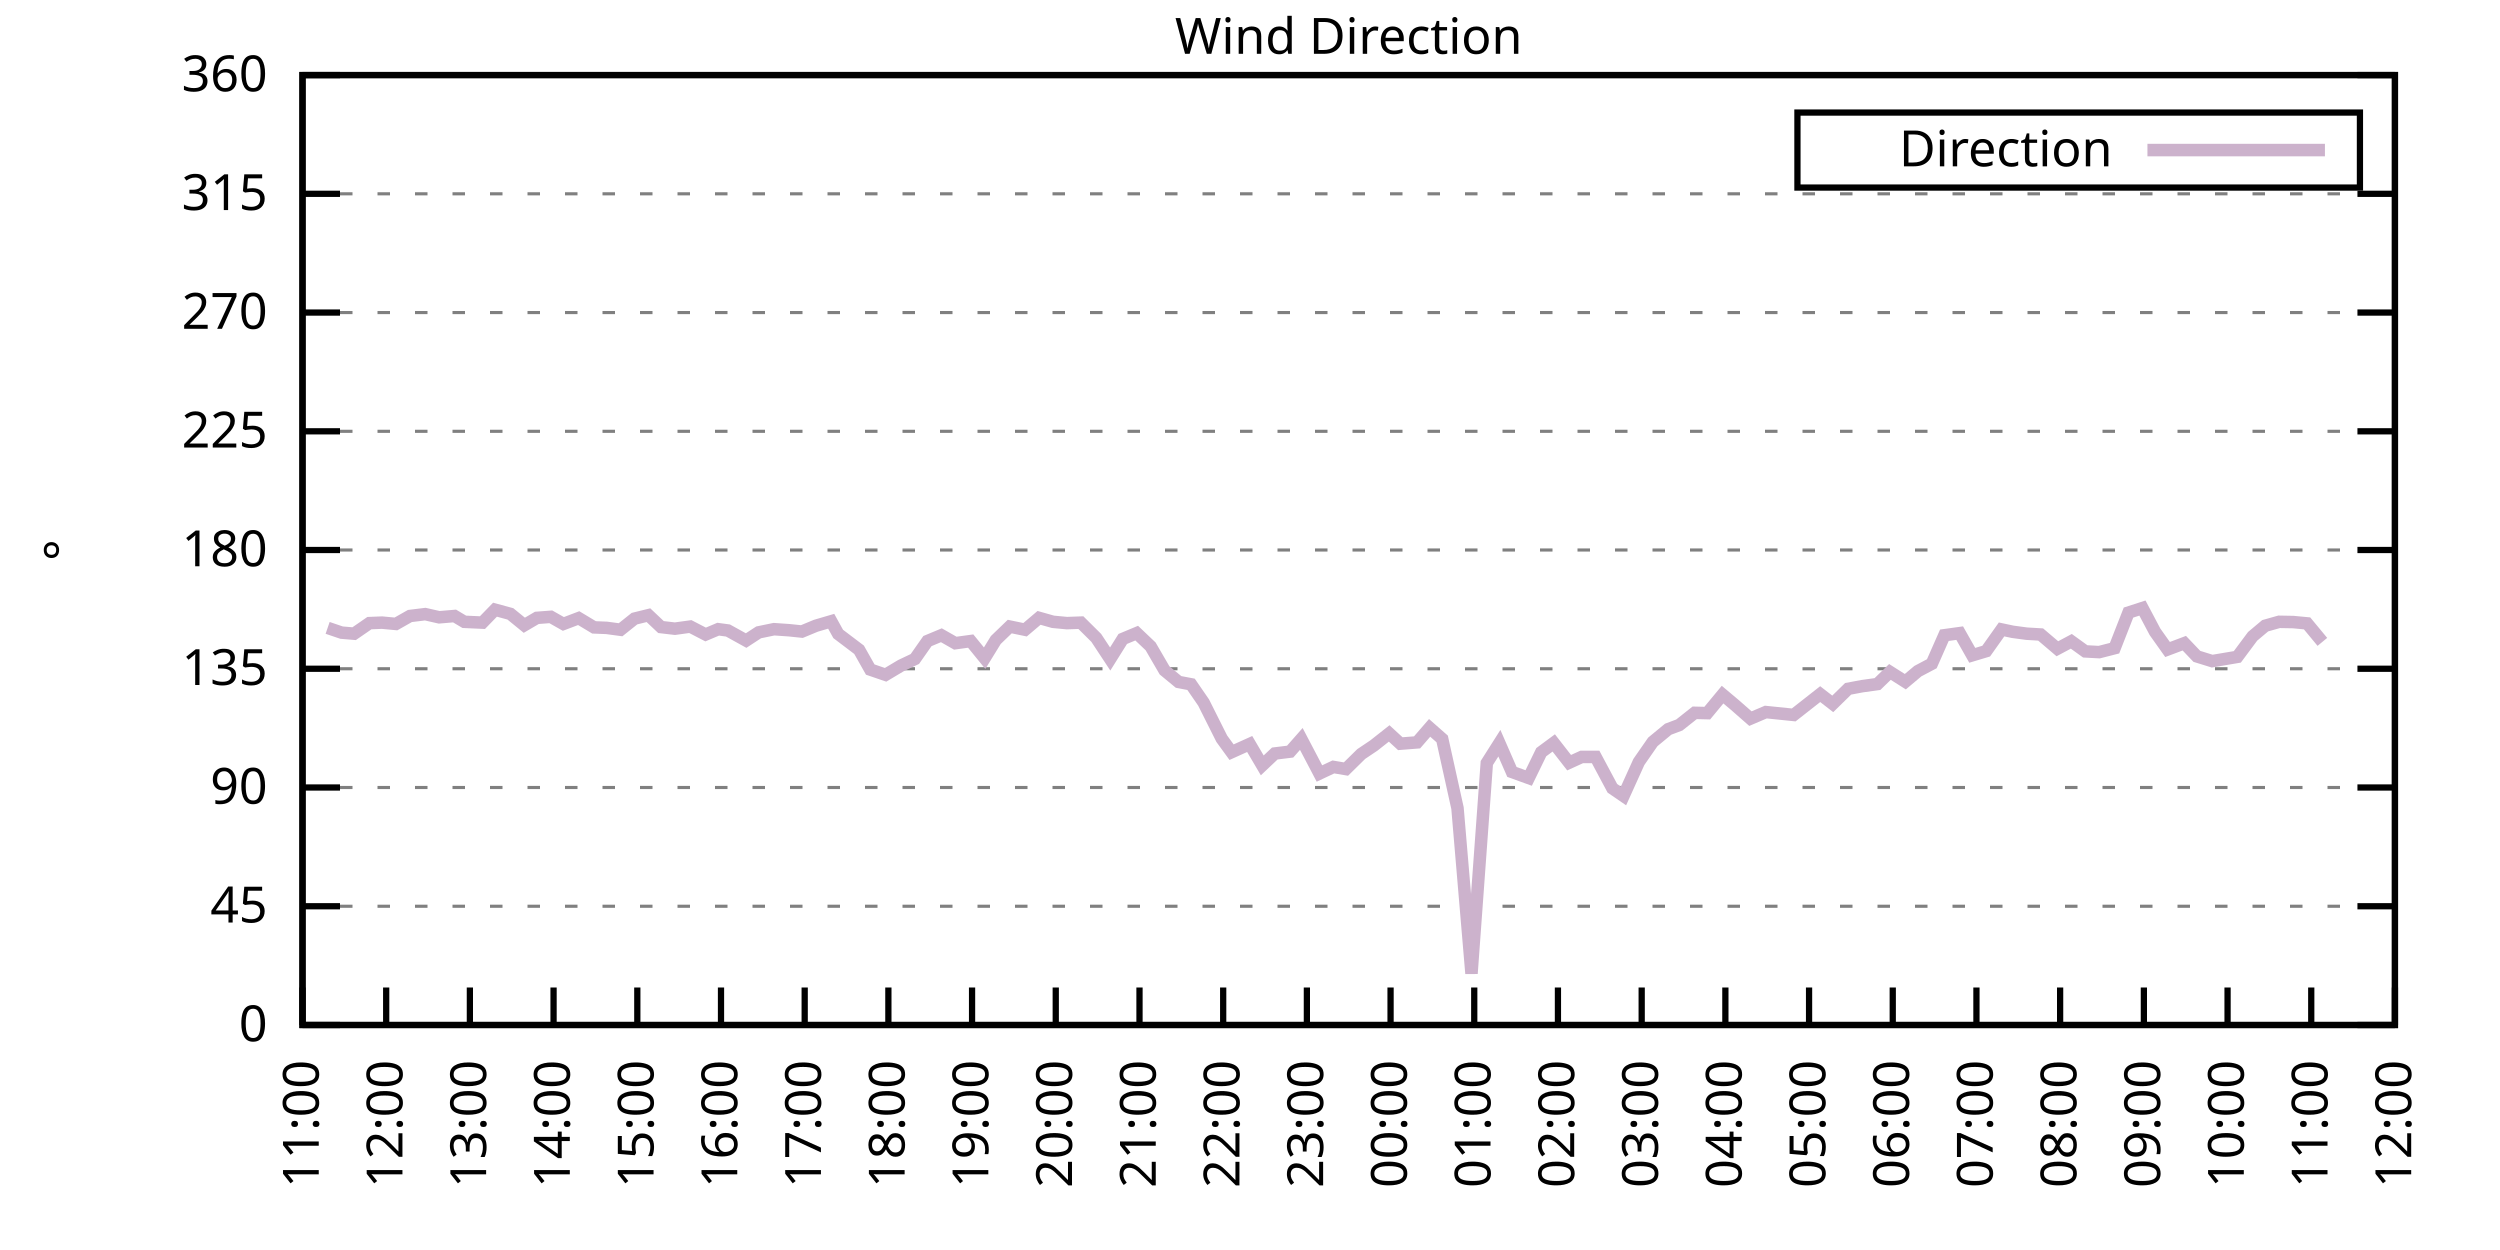
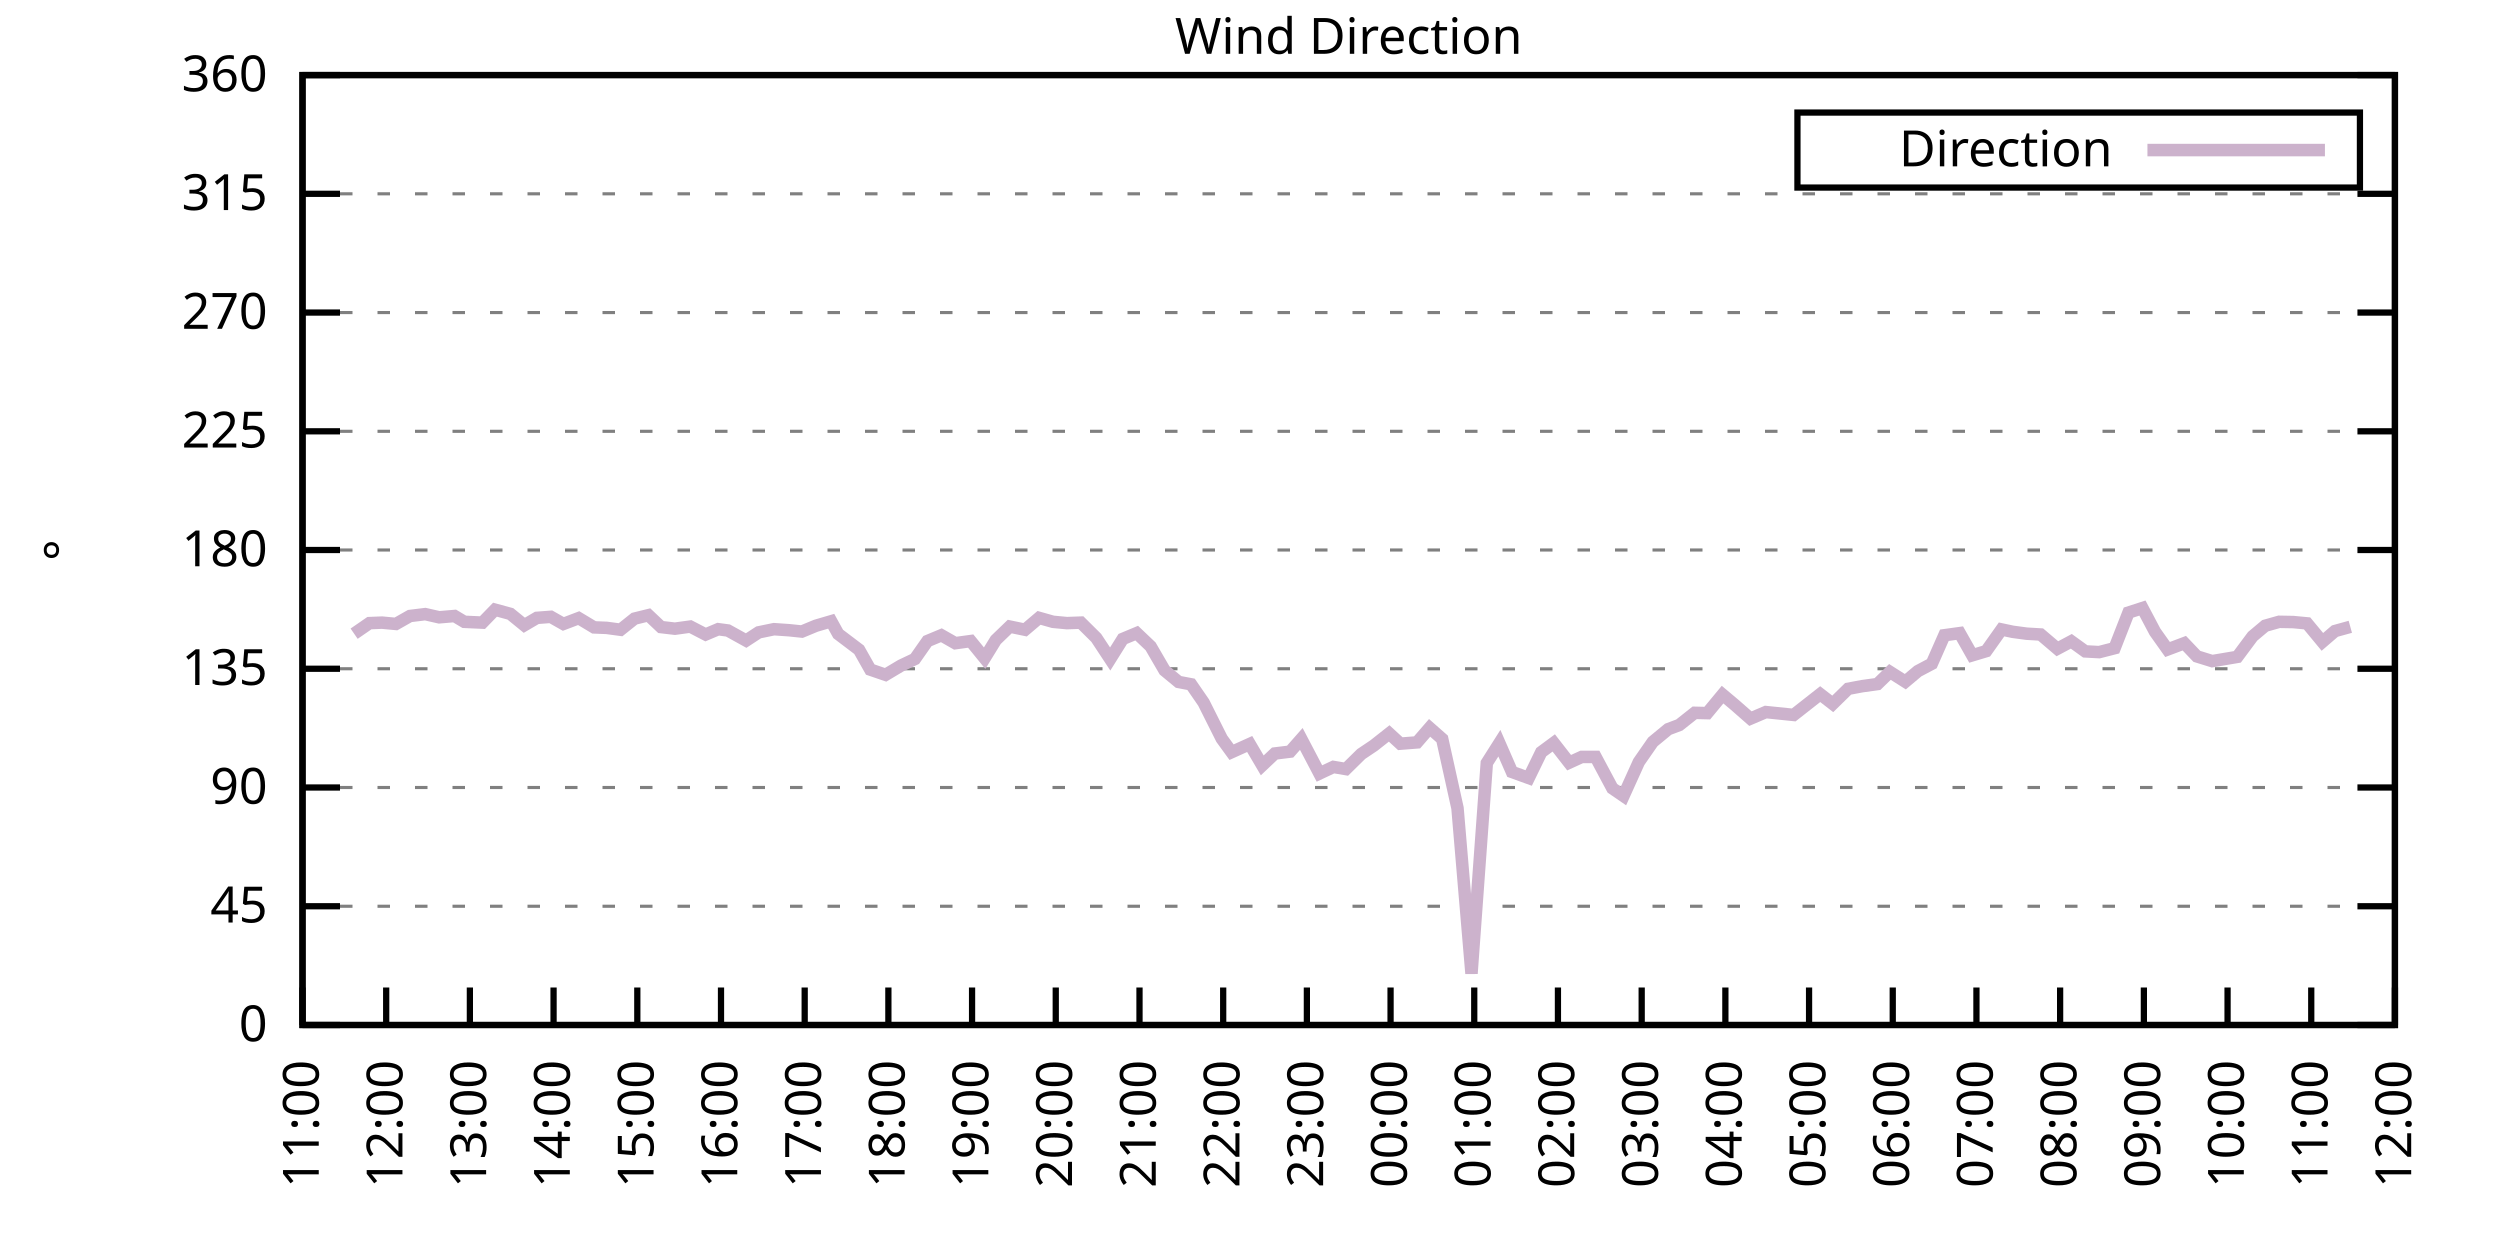
<svg xmlns="http://www.w3.org/2000/svg" xmlns:xlink="http://www.w3.org/1999/xlink" width="400" height="200" viewBox="0 0 400 200">
  <g id="gnuplot_canvas">
    <rect x="0" y="0" width="400" height="200" fill="none" />
    <defs>
      <circle id="gpDot" r="0.5" stroke-width="0.5" stroke="currentColor" />
      <path id="gpPt0" stroke-width="0.333" stroke="currentColor" d="M-1,0 h2 M0,-1 v2" />
      <path id="gpPt1" stroke-width="0.333" stroke="currentColor" d="M-1,-1 L1,1 M1,-1 L-1,1" />
      <path id="gpPt2" stroke-width="0.333" stroke="currentColor" d="M-1,0 L1,0 M0,-1 L0,1 M-1,-1 L1,1 M-1,1 L1,-1" />
      <rect id="gpPt3" stroke-width="0.333" stroke="currentColor" x="-1" y="-1" width="2" height="2" />
      <rect id="gpPt4" stroke-width="0.333" stroke="currentColor" fill="currentColor" x="-1" y="-1" width="2" height="2" />
      <circle id="gpPt5" stroke-width="0.333" stroke="currentColor" cx="0" cy="0" r="1" />
      <use xlink:href="#gpPt5" id="gpPt6" fill="currentColor" stroke="none" />
      <path id="gpPt7" stroke-width="0.333" stroke="currentColor" d="M0,-1.33 L-1.33,0.67 L1.33,0.67 z" />
      <use xlink:href="#gpPt7" id="gpPt8" fill="currentColor" stroke="none" />
      <use xlink:href="#gpPt7" id="gpPt9" stroke="currentColor" transform="rotate(180)" />
      <use xlink:href="#gpPt9" id="gpPt10" fill="currentColor" stroke="none" />
      <use xlink:href="#gpPt3" id="gpPt11" stroke="currentColor" transform="rotate(45)" />
      <use xlink:href="#gpPt11" id="gpPt12" fill="currentColor" stroke="none" />
      <path id="gpPt13" stroke-width="0.333" stroke="currentColor" d="M0,1.330 L1.265,0.411 L0.782,-1.067 L-0.782,-1.076 L-1.265,0.411 z" />
      <use xlink:href="#gpPt13" id="gpPt14" fill="currentColor" stroke="none" />
      <filter id="textbox" filterUnits="objectBoundingBox" x="0" y="0" height="1" width="1">
        <feFlood flood-color="white" flood-opacity="1" result="bgnd" />
        <feComposite in="SourceGraphic" in2="bgnd" operator="atop" />
      </filter>
      <filter id="greybox" filterUnits="objectBoundingBox" x="0" y="0" height="1" width="1">
        <feFlood flood-color="lightgrey" flood-opacity="1" result="grey" />
        <feComposite in="SourceGraphic" in2="grey" operator="atop" />
      </filter>
    </defs>
    <g fill="none" color="white" stroke="currentColor" stroke-width="1.00" stroke-linecap="butt" stroke-linejoin="miter">
</g>
    <g fill="none" color="black" stroke="currentColor" stroke-width="1.00" stroke-linecap="butt" stroke-linejoin="miter">
      <g stroke="none" shape-rendering="crispEdges">
        <polygon fill="rgb(255, 255, 255)" points="48.40,164.00 383.18,164.00 383.18,12.02 48.40,12.02 " />
      </g>
    </g>
    <g fill="none" color="black" stroke="currentColor" stroke-width="1.00" stroke-linecap="butt" stroke-linejoin="miter">
</g>
    <g fill="none" color="black" stroke="black" stroke-width="0.50" stroke-linecap="butt" stroke-linejoin="miter">
</g>
    <g fill="none" color="gray" stroke="currentColor" stroke-width="0.50" stroke-linecap="butt" stroke-linejoin="miter">
      <path stroke="gray" stroke-dasharray="2,4" class="gridline" d="M48.40,164.00 L383.19,164.00  " />
    </g>
    <g fill="none" color="gray" stroke="gray" stroke-width="1.00" stroke-linecap="butt" stroke-linejoin="miter">
</g>
    <g fill="none" color="black" stroke="currentColor" stroke-width="1.00" stroke-linecap="butt" stroke-linejoin="miter">
      <path stroke="black" d="M48.40,164.00 L54.40,164.00 M383.19,164.00 L377.19,164.00  " />
      <g transform="translate(42.80,166.60)" stroke="none" fill="black" font-family="Sans" font-size="8.00" text-anchor="end">
        <text>
          <tspan font-family="Sans"> 0</tspan>
        </text>
      </g>
    </g>
    <g fill="none" color="black" stroke="currentColor" stroke-width="1.00" stroke-linecap="butt" stroke-linejoin="miter">
</g>
    <g fill="none" color="black" stroke="black" stroke-width="0.50" stroke-linecap="butt" stroke-linejoin="miter">
</g>
    <g fill="none" color="gray" stroke="currentColor" stroke-width="0.50" stroke-linecap="butt" stroke-linejoin="miter">
      <path stroke="gray" stroke-dasharray="2,4" class="gridline" d="M48.40,145.00 L383.19,145.00  " />
    </g>
    <g fill="none" color="gray" stroke="gray" stroke-width="1.00" stroke-linecap="butt" stroke-linejoin="miter">
</g>
    <g fill="none" color="black" stroke="currentColor" stroke-width="1.00" stroke-linecap="butt" stroke-linejoin="miter">
      <path stroke="black" d="M48.40,145.00 L54.40,145.00 M383.19,145.00 L377.19,145.00  " />
      <g transform="translate(42.80,147.60)" stroke="none" fill="black" font-family="Sans" font-size="8.00" text-anchor="end">
        <text>
          <tspan font-family="Sans"> 45</tspan>
        </text>
      </g>
    </g>
    <g fill="none" color="black" stroke="currentColor" stroke-width="1.00" stroke-linecap="butt" stroke-linejoin="miter">
</g>
    <g fill="none" color="black" stroke="black" stroke-width="0.50" stroke-linecap="butt" stroke-linejoin="miter">
</g>
    <g fill="none" color="gray" stroke="currentColor" stroke-width="0.50" stroke-linecap="butt" stroke-linejoin="miter">
      <path stroke="gray" stroke-dasharray="2,4" class="gridline" d="M48.40,126.00 L383.19,126.00  " />
    </g>
    <g fill="none" color="gray" stroke="gray" stroke-width="1.00" stroke-linecap="butt" stroke-linejoin="miter">
</g>
    <g fill="none" color="black" stroke="currentColor" stroke-width="1.00" stroke-linecap="butt" stroke-linejoin="miter">
      <path stroke="black" d="M48.40,126.00 L54.40,126.00 M383.19,126.00 L377.19,126.00  " />
      <g transform="translate(42.80,128.60)" stroke="none" fill="black" font-family="Sans" font-size="8.00" text-anchor="end">
        <text>
          <tspan font-family="Sans"> 90</tspan>
        </text>
      </g>
    </g>
    <g fill="none" color="black" stroke="currentColor" stroke-width="1.00" stroke-linecap="butt" stroke-linejoin="miter">
</g>
    <g fill="none" color="black" stroke="black" stroke-width="0.50" stroke-linecap="butt" stroke-linejoin="miter">
</g>
    <g fill="none" color="gray" stroke="currentColor" stroke-width="0.50" stroke-linecap="butt" stroke-linejoin="miter">
      <path stroke="gray" stroke-dasharray="2,4" class="gridline" d="M48.40,107.00 L383.19,107.00  " />
    </g>
    <g fill="none" color="gray" stroke="gray" stroke-width="1.00" stroke-linecap="butt" stroke-linejoin="miter">
</g>
    <g fill="none" color="black" stroke="currentColor" stroke-width="1.00" stroke-linecap="butt" stroke-linejoin="miter">
      <path stroke="black" d="M48.40,107.00 L54.40,107.00 M383.19,107.00 L377.19,107.00  " />
      <g transform="translate(42.80,109.60)" stroke="none" fill="black" font-family="Sans" font-size="8.00" text-anchor="end">
        <text>
          <tspan font-family="Sans"> 135</tspan>
        </text>
      </g>
    </g>
    <g fill="none" color="black" stroke="currentColor" stroke-width="1.00" stroke-linecap="butt" stroke-linejoin="miter">
</g>
    <g fill="none" color="black" stroke="black" stroke-width="0.50" stroke-linecap="butt" stroke-linejoin="miter">
</g>
    <g fill="none" color="gray" stroke="currentColor" stroke-width="0.50" stroke-linecap="butt" stroke-linejoin="miter">
      <path stroke="gray" stroke-dasharray="2,4" class="gridline" d="M48.40,88.00 L383.19,88.00  " />
    </g>
    <g fill="none" color="gray" stroke="gray" stroke-width="1.00" stroke-linecap="butt" stroke-linejoin="miter">
</g>
    <g fill="none" color="black" stroke="currentColor" stroke-width="1.00" stroke-linecap="butt" stroke-linejoin="miter">
      <path stroke="black" d="M48.40,88.00 L54.40,88.00 M383.19,88.00 L377.19,88.00  " />
      <g transform="translate(42.80,90.60)" stroke="none" fill="black" font-family="Sans" font-size="8.00" text-anchor="end">
        <text>
          <tspan font-family="Sans"> 180</tspan>
        </text>
      </g>
    </g>
    <g fill="none" color="black" stroke="currentColor" stroke-width="1.00" stroke-linecap="butt" stroke-linejoin="miter">
</g>
    <g fill="none" color="black" stroke="black" stroke-width="0.50" stroke-linecap="butt" stroke-linejoin="miter">
</g>
    <g fill="none" color="gray" stroke="currentColor" stroke-width="0.50" stroke-linecap="butt" stroke-linejoin="miter">
      <path stroke="gray" stroke-dasharray="2,4" class="gridline" d="M48.40,69.01 L383.19,69.01  " />
    </g>
    <g fill="none" color="gray" stroke="gray" stroke-width="1.00" stroke-linecap="butt" stroke-linejoin="miter">
</g>
    <g fill="none" color="black" stroke="currentColor" stroke-width="1.00" stroke-linecap="butt" stroke-linejoin="miter">
      <path stroke="black" d="M48.40,69.01 L54.40,69.01 M383.19,69.01 L377.19,69.01  " />
      <g transform="translate(42.80,71.61)" stroke="none" fill="black" font-family="Sans" font-size="8.00" text-anchor="end">
        <text>
          <tspan font-family="Sans"> 225</tspan>
        </text>
      </g>
    </g>
    <g fill="none" color="black" stroke="currentColor" stroke-width="1.00" stroke-linecap="butt" stroke-linejoin="miter">
</g>
    <g fill="none" color="black" stroke="black" stroke-width="0.50" stroke-linecap="butt" stroke-linejoin="miter">
</g>
    <g fill="none" color="gray" stroke="currentColor" stroke-width="0.50" stroke-linecap="butt" stroke-linejoin="miter">
      <path stroke="gray" stroke-dasharray="2,4" class="gridline" d="M48.40,50.01 L383.19,50.01  " />
    </g>
    <g fill="none" color="gray" stroke="gray" stroke-width="1.00" stroke-linecap="butt" stroke-linejoin="miter">
</g>
    <g fill="none" color="black" stroke="currentColor" stroke-width="1.00" stroke-linecap="butt" stroke-linejoin="miter">
      <path stroke="black" d="M48.40,50.01 L54.40,50.01 M383.19,50.01 L377.19,50.01  " />
      <g transform="translate(42.80,52.61)" stroke="none" fill="black" font-family="Sans" font-size="8.00" text-anchor="end">
        <text>
          <tspan font-family="Sans"> 270</tspan>
        </text>
      </g>
    </g>
    <g fill="none" color="black" stroke="currentColor" stroke-width="1.00" stroke-linecap="butt" stroke-linejoin="miter">
</g>
    <g fill="none" color="black" stroke="black" stroke-width="0.50" stroke-linecap="butt" stroke-linejoin="miter">
</g>
    <g fill="none" color="gray" stroke="currentColor" stroke-width="0.50" stroke-linecap="butt" stroke-linejoin="miter">
      <path stroke="gray" stroke-dasharray="2,4" class="gridline" d="M48.40,31.01 L383.19,31.01  " />
    </g>
    <g fill="none" color="gray" stroke="gray" stroke-width="1.00" stroke-linecap="butt" stroke-linejoin="miter">
</g>
    <g fill="none" color="black" stroke="currentColor" stroke-width="1.00" stroke-linecap="butt" stroke-linejoin="miter">
      <path stroke="black" d="M48.40,31.01 L54.40,31.01 M383.19,31.01 L377.19,31.01  " />
      <g transform="translate(42.80,33.61)" stroke="none" fill="black" font-family="Sans" font-size="8.00" text-anchor="end">
        <text>
          <tspan font-family="Sans"> 315</tspan>
        </text>
      </g>
    </g>
    <g fill="none" color="black" stroke="currentColor" stroke-width="1.00" stroke-linecap="butt" stroke-linejoin="miter">
</g>
    <g fill="none" color="black" stroke="black" stroke-width="0.50" stroke-linecap="butt" stroke-linejoin="miter">
</g>
    <g fill="none" color="gray" stroke="currentColor" stroke-width="0.50" stroke-linecap="butt" stroke-linejoin="miter">
      <path stroke="gray" stroke-dasharray="2,4" class="gridline" d="M48.40,12.01 L383.19,12.01  " />
    </g>
    <g fill="none" color="gray" stroke="gray" stroke-width="1.00" stroke-linecap="butt" stroke-linejoin="miter">
</g>
    <g fill="none" color="black" stroke="currentColor" stroke-width="1.00" stroke-linecap="butt" stroke-linejoin="miter">
      <path stroke="black" d="M48.40,12.01 L54.40,12.01 M383.19,12.01 L377.19,12.01  " />
      <g transform="translate(42.80,14.61)" stroke="none" fill="black" font-family="Sans" font-size="8.00" text-anchor="end">
        <text>
          <tspan font-family="Sans"> 360</tspan>
        </text>
      </g>
    </g>
    <g fill="none" color="black" stroke="currentColor" stroke-width="1.00" stroke-linecap="butt" stroke-linejoin="miter">
      <path stroke="black" d="M48.40,164.00 L48.40,158.00  " />
      <g transform="translate(51.00,169.60) rotate(270.00)" stroke="none" fill="black" font-family="Sans" font-size="8.00" text-anchor="end">
        <text>
          <tspan font-family="Sans">11:00</tspan>
        </text>
      </g>
    </g>
    <g fill="none" color="black" stroke="currentColor" stroke-width="1.00" stroke-linecap="butt" stroke-linejoin="miter">
      <path stroke="black" d="M61.79,164.00 L61.79,158.00  " />
      <g transform="translate(64.39,169.60) rotate(270.00)" stroke="none" fill="black" font-family="Sans" font-size="8.00" text-anchor="end">
        <text>
          <tspan font-family="Sans">12:00</tspan>
        </text>
      </g>
    </g>
    <g fill="none" color="black" stroke="currentColor" stroke-width="1.00" stroke-linecap="butt" stroke-linejoin="miter">
      <path stroke="black" d="M75.18,164.00 L75.18,158.00  " />
      <g transform="translate(77.78,169.60) rotate(270.00)" stroke="none" fill="black" font-family="Sans" font-size="8.00" text-anchor="end">
        <text>
          <tspan font-family="Sans">13:00</tspan>
        </text>
      </g>
    </g>
    <g fill="none" color="black" stroke="currentColor" stroke-width="1.00" stroke-linecap="butt" stroke-linejoin="miter">
      <path stroke="black" d="M88.57,164.00 L88.57,158.00  " />
      <g transform="translate(91.17,169.60) rotate(270.00)" stroke="none" fill="black" font-family="Sans" font-size="8.00" text-anchor="end">
        <text>
          <tspan font-family="Sans">14:00</tspan>
        </text>
      </g>
    </g>
    <g fill="none" color="black" stroke="currentColor" stroke-width="1.00" stroke-linecap="butt" stroke-linejoin="miter">
      <path stroke="black" d="M101.97,164.00 L101.97,158.00  " />
      <g transform="translate(104.57,169.60) rotate(270.00)" stroke="none" fill="black" font-family="Sans" font-size="8.00" text-anchor="end">
        <text>
          <tspan font-family="Sans">15:00</tspan>
        </text>
      </g>
    </g>
    <g fill="none" color="black" stroke="currentColor" stroke-width="1.00" stroke-linecap="butt" stroke-linejoin="miter">
      <path stroke="black" d="M115.36,164.00 L115.36,158.00  " />
      <g transform="translate(117.96,169.60) rotate(270.00)" stroke="none" fill="black" font-family="Sans" font-size="8.00" text-anchor="end">
        <text>
          <tspan font-family="Sans">16:00</tspan>
        </text>
      </g>
    </g>
    <g fill="none" color="black" stroke="currentColor" stroke-width="1.00" stroke-linecap="butt" stroke-linejoin="miter">
      <path stroke="black" d="M128.75,164.00 L128.75,158.00  " />
      <g transform="translate(131.35,169.60) rotate(270.00)" stroke="none" fill="black" font-family="Sans" font-size="8.00" text-anchor="end">
        <text>
          <tspan font-family="Sans">17:00</tspan>
        </text>
      </g>
    </g>
    <g fill="none" color="black" stroke="currentColor" stroke-width="1.00" stroke-linecap="butt" stroke-linejoin="miter">
      <path stroke="black" d="M142.14,164.00 L142.14,158.00  " />
      <g transform="translate(144.74,169.60) rotate(270.00)" stroke="none" fill="black" font-family="Sans" font-size="8.00" text-anchor="end">
        <text>
          <tspan font-family="Sans">18:00</tspan>
        </text>
      </g>
    </g>
    <g fill="none" color="black" stroke="currentColor" stroke-width="1.00" stroke-linecap="butt" stroke-linejoin="miter">
      <path stroke="black" d="M155.53,164.00 L155.53,158.00  " />
      <g transform="translate(158.13,169.60) rotate(270.00)" stroke="none" fill="black" font-family="Sans" font-size="8.00" text-anchor="end">
        <text>
          <tspan font-family="Sans">19:00</tspan>
        </text>
      </g>
    </g>
    <g fill="none" color="black" stroke="currentColor" stroke-width="1.00" stroke-linecap="butt" stroke-linejoin="miter">
      <path stroke="black" d="M168.92,164.00 L168.92,158.00  " />
      <g transform="translate(171.52,169.60) rotate(270.00)" stroke="none" fill="black" font-family="Sans" font-size="8.00" text-anchor="end">
        <text>
          <tspan font-family="Sans">20:00</tspan>
        </text>
      </g>
    </g>
    <g fill="none" color="black" stroke="currentColor" stroke-width="1.00" stroke-linecap="butt" stroke-linejoin="miter">
      <path stroke="black" d="M182.32,164.00 L182.32,158.00  " />
      <g transform="translate(184.92,169.60) rotate(270.00)" stroke="none" fill="black" font-family="Sans" font-size="8.00" text-anchor="end">
        <text>
          <tspan font-family="Sans">21:00</tspan>
        </text>
      </g>
    </g>
    <g fill="none" color="black" stroke="currentColor" stroke-width="1.00" stroke-linecap="butt" stroke-linejoin="miter">
      <path stroke="black" d="M195.71,164.00 L195.71,158.00  " />
      <g transform="translate(198.31,169.60) rotate(270.00)" stroke="none" fill="black" font-family="Sans" font-size="8.00" text-anchor="end">
        <text>
          <tspan font-family="Sans">22:00</tspan>
        </text>
      </g>
    </g>
    <g fill="none" color="black" stroke="currentColor" stroke-width="1.00" stroke-linecap="butt" stroke-linejoin="miter">
      <path stroke="black" d="M209.10,164.00 L209.10,158.00  " />
      <g transform="translate(211.70,169.60) rotate(270.00)" stroke="none" fill="black" font-family="Sans" font-size="8.00" text-anchor="end">
        <text>
          <tspan font-family="Sans">23:00</tspan>
        </text>
      </g>
    </g>
    <g fill="none" color="black" stroke="currentColor" stroke-width="1.00" stroke-linecap="butt" stroke-linejoin="miter">
      <path stroke="black" d="M222.49,164.00 L222.49,158.00  " />
      <g transform="translate(225.09,169.60) rotate(270.00)" stroke="none" fill="black" font-family="Sans" font-size="8.00" text-anchor="end">
        <text>
          <tspan font-family="Sans">00:00</tspan>
        </text>
      </g>
    </g>
    <g fill="none" color="black" stroke="currentColor" stroke-width="1.00" stroke-linecap="butt" stroke-linejoin="miter">
      <path stroke="black" d="M235.88,164.00 L235.88,158.00  " />
      <g transform="translate(238.48,169.60) rotate(270.00)" stroke="none" fill="black" font-family="Sans" font-size="8.00" text-anchor="end">
        <text>
          <tspan font-family="Sans">01:00</tspan>
        </text>
      </g>
    </g>
    <g fill="none" color="black" stroke="currentColor" stroke-width="1.00" stroke-linecap="butt" stroke-linejoin="miter">
      <path stroke="black" d="M249.27,164.00 L249.27,158.00  " />
      <g transform="translate(251.87,169.60) rotate(270.00)" stroke="none" fill="black" font-family="Sans" font-size="8.00" text-anchor="end">
        <text>
          <tspan font-family="Sans">02:00</tspan>
        </text>
      </g>
    </g>
    <g fill="none" color="black" stroke="currentColor" stroke-width="1.00" stroke-linecap="butt" stroke-linejoin="miter">
      <path stroke="black" d="M262.67,164.00 L262.67,158.00  " />
      <g transform="translate(265.27,169.60) rotate(270.00)" stroke="none" fill="black" font-family="Sans" font-size="8.00" text-anchor="end">
        <text>
          <tspan font-family="Sans">03:00</tspan>
        </text>
      </g>
    </g>
    <g fill="none" color="black" stroke="currentColor" stroke-width="1.00" stroke-linecap="butt" stroke-linejoin="miter">
      <path stroke="black" d="M276.06,164.00 L276.06,158.00  " />
      <g transform="translate(278.66,169.60) rotate(270.00)" stroke="none" fill="black" font-family="Sans" font-size="8.00" text-anchor="end">
        <text>
          <tspan font-family="Sans">04:00</tspan>
        </text>
      </g>
    </g>
    <g fill="none" color="black" stroke="currentColor" stroke-width="1.00" stroke-linecap="butt" stroke-linejoin="miter">
      <path stroke="black" d="M289.45,164.00 L289.45,158.00  " />
      <g transform="translate(292.05,169.60) rotate(270.00)" stroke="none" fill="black" font-family="Sans" font-size="8.00" text-anchor="end">
        <text>
          <tspan font-family="Sans">05:00</tspan>
        </text>
      </g>
    </g>
    <g fill="none" color="black" stroke="currentColor" stroke-width="1.00" stroke-linecap="butt" stroke-linejoin="miter">
      <path stroke="black" d="M302.84,164.00 L302.84,158.00  " />
      <g transform="translate(305.44,169.60) rotate(270.00)" stroke="none" fill="black" font-family="Sans" font-size="8.00" text-anchor="end">
        <text>
          <tspan font-family="Sans">06:00</tspan>
        </text>
      </g>
    </g>
    <g fill="none" color="black" stroke="currentColor" stroke-width="1.00" stroke-linecap="butt" stroke-linejoin="miter">
      <path stroke="black" d="M316.23,164.00 L316.23,158.00  " />
      <g transform="translate(318.83,169.60) rotate(270.00)" stroke="none" fill="black" font-family="Sans" font-size="8.00" text-anchor="end">
        <text>
          <tspan font-family="Sans">07:00</tspan>
        </text>
      </g>
    </g>
    <g fill="none" color="black" stroke="currentColor" stroke-width="1.00" stroke-linecap="butt" stroke-linejoin="miter">
      <path stroke="black" d="M329.62,164.00 L329.62,158.00  " />
      <g transform="translate(332.22,169.60) rotate(270.00)" stroke="none" fill="black" font-family="Sans" font-size="8.00" text-anchor="end">
        <text>
          <tspan font-family="Sans">08:00</tspan>
        </text>
      </g>
    </g>
    <g fill="none" color="black" stroke="currentColor" stroke-width="1.00" stroke-linecap="butt" stroke-linejoin="miter">
      <path stroke="black" d="M343.02,164.00 L343.02,158.00  " />
      <g transform="translate(345.62,169.60) rotate(270.00)" stroke="none" fill="black" font-family="Sans" font-size="8.00" text-anchor="end">
        <text>
          <tspan font-family="Sans">09:00</tspan>
        </text>
      </g>
    </g>
    <g fill="none" color="black" stroke="currentColor" stroke-width="1.00" stroke-linecap="butt" stroke-linejoin="miter">
      <path stroke="black" d="M356.41,164.00 L356.41,158.00  " />
      <g transform="translate(359.01,169.60) rotate(270.00)" stroke="none" fill="black" font-family="Sans" font-size="8.00" text-anchor="end">
        <text>
          <tspan font-family="Sans">10:00</tspan>
        </text>
      </g>
    </g>
    <g fill="none" color="black" stroke="currentColor" stroke-width="1.00" stroke-linecap="butt" stroke-linejoin="miter">
      <path stroke="black" d="M369.80,164.00 L369.80,158.00  " />
      <g transform="translate(372.40,169.60) rotate(270.00)" stroke="none" fill="black" font-family="Sans" font-size="8.00" text-anchor="end">
        <text>
          <tspan font-family="Sans">11:00</tspan>
        </text>
      </g>
    </g>
    <g fill="none" color="black" stroke="currentColor" stroke-width="1.00" stroke-linecap="butt" stroke-linejoin="miter">
      <path stroke="black" d="M383.19,164.00 L383.19,158.00  " />
      <g transform="translate(385.79,169.60) rotate(270.00)" stroke="none" fill="black" font-family="Sans" font-size="8.00" text-anchor="end">
        <text>
          <tspan font-family="Sans">12:00</tspan>
        </text>
      </g>
    </g>
    <g fill="none" color="black" stroke="currentColor" stroke-width="1.00" stroke-linecap="butt" stroke-linejoin="miter">
</g>
    <g fill="none" color="black" stroke="currentColor" stroke-width="1.00" stroke-linecap="butt" stroke-linejoin="miter">
      <path stroke="black" d="M48.40,12.01 L48.40,164.00 L383.19,164.00 L383.19,12.01 L48.40,12.01 Z  " />
    </g>
    <g fill="none" color="black" stroke="currentColor" stroke-width="1.00" stroke-linecap="butt" stroke-linejoin="miter">
</g>
    <g fill="none" color="black" stroke="currentColor" stroke-width="1.00" stroke-linecap="butt" stroke-linejoin="miter">
      <path stroke="black" d="M287.59,30.01 L287.59,18.01 L377.59,18.01 L377.59,30.01 L287.59,30.01 Z  " />
    </g>
    <g id="Wind_direction_plot_1">
      <g fill="none" color="white" stroke="black" stroke-width="2.00" stroke-linecap="butt" stroke-linejoin="miter">
</g>
      <g fill="none" color="black" stroke="currentColor" stroke-width="2.00" stroke-linecap="butt" stroke-linejoin="miter">
        <g transform="translate(337.99,26.61)" stroke="none" fill="black" font-family="Sans" font-size="8.00" text-anchor="end">
          <text>
            <tspan font-family="Sans">Direction</tspan>
          </text>
        </g>
      </g>
      <g fill="none" color="black" stroke="currentColor" stroke-width="2.00" stroke-linecap="butt" stroke-linejoin="miter">
-         <path stroke="rgb(204, 178, 204)" d="M343.59,24.01 L371.99,24.01 M52.42,100.46 L54.65,101.22 L56.66,101.39 L59.11,99.70 L61.12,99.62 L63.35,99.83   L65.59,98.56 L68.04,98.26 L70.27,98.77 L72.73,98.56 L74.29,99.49 L77.19,99.62 L79.20,97.55 L81.66,98.22   L83.89,100.04 L85.90,98.86 L88.13,98.69 L90.14,99.83 L92.59,98.90 L95.05,100.38 L97.06,100.46 L99.29,100.76   L101.52,98.98 L103.75,98.43 L105.76,100.33 L107.99,100.59 L110.45,100.25 L112.90,101.52 L114.91,100.67 L116.47,100.88   L119.38,102.49 L121.38,101.18 L123.84,100.67 L126.29,100.84 L128.30,101.05 L130.54,100.12 L132.99,99.40 L134.11,101.43   L137.45,103.96 L139.24,107.13 L141.69,107.97 L144.15,106.50 L146.38,105.44 L148.39,102.57 L150.62,101.64 L152.85,102.91   L155.31,102.57 L157.54,105.31 L159.33,102.40 L161.56,100.25 L164.01,100.76 L166.25,98.86 L168.48,99.49 L170.71,99.70   L172.94,99.62 L175.40,102.06 L177.63,105.44 L179.64,102.23 L181.87,101.30 L184.10,103.42 L186.33,107.26 L188.57,109.11   L190.57,109.49 L192.58,112.41 L195.48,118.19 L197.05,120.35 L199.95,119.04 L201.96,122.46 L203.97,120.56 L206.42,120.26   L208.21,118.23 L211.11,123.76 L213.34,122.71 L215.35,123.05 L217.80,120.64 L219.81,119.29 L222.27,117.35 L224.05,118.99   L226.73,118.78 L228.74,116.46 L230.75,118.23 L233.20,129.30 L235.44,155.77 L237.89,122.08 L239.90,118.91 L241.91,123.51   L244.59,124.48 L246.60,120.35 L248.60,118.87 L251.06,122.03 L253.07,121.11 L255.30,121.11 L257.98,126.13 L259.76,127.35   L262.22,121.91 L264.45,118.70 L266.91,116.67 L268.69,116.00 L271.15,114.05 L273.16,114.10 L275.61,111.14 L277.62,112.83   L280.07,114.98 L282.53,113.93 L286.99,114.39 L291.23,111.06 L293.24,112.62 L295.70,110.21 L297.93,109.79 L300.39,109.45   L302.39,107.51 L304.85,109.07 L306.86,107.38 L309.09,106.20 L311.10,101.64 L313.55,101.30 L315.56,104.85 L317.79,104.18   L320.25,100.71 L322.04,101.09 L324.27,101.39 L326.50,101.52 L329.18,103.80 L331.41,102.61 L333.64,104.22 L335.87,104.34   L338.33,103.71 L340.56,98.01 L342.79,97.29 L344.80,101.09 L346.81,103.92 L349.49,102.91 L351.50,105.02 L353.95,105.78   L357.97,105.10 L360.42,101.81 L362.43,100.12 L364.66,99.49 L366.90,99.53 L369.13,99.74 L371.58,102.70  " />
+         <path stroke="rgb(204, 178, 204)" d="M343.59,24.01 L371.99,24.01 M56.66,101.39 L59.11,99.70 L61.12,99.62 L63.35,99.83 L65.59,98.56 L68.04,98.26   L70.27,98.77 L72.73,98.56 L74.29,99.49 L77.19,99.62 L79.20,97.55 L81.66,98.22 L83.89,100.04 L85.90,98.86   L88.13,98.69 L90.14,99.83 L92.59,98.90 L95.05,100.38 L97.06,100.46 L99.29,100.76 L101.52,98.98 L103.75,98.43   L105.76,100.33 L107.99,100.59 L110.45,100.25 L112.90,101.52 L114.91,100.67 L116.47,100.88 L119.38,102.49 L121.38,101.18   L123.84,100.67 L126.29,100.84 L128.30,101.05 L130.54,100.12 L132.99,99.40 L134.11,101.43 L137.45,103.96 L139.24,107.13   L141.69,107.97 L144.15,106.50 L146.38,105.44 L148.39,102.57 L150.62,101.64 L152.85,102.91 L155.31,102.57 L157.54,105.31   L159.33,102.40 L161.56,100.25 L164.01,100.76 L166.25,98.86 L168.48,99.49 L170.71,99.70 L172.94,99.62 L175.40,102.06   L177.63,105.44 L179.64,102.23 L181.87,101.30 L184.10,103.42 L186.33,107.26 L188.57,109.11 L190.57,109.49 L192.58,112.41   L195.48,118.19 L197.05,120.35 L199.95,119.04 L201.96,122.46 L203.97,120.56 L206.42,120.26 L208.21,118.23 L211.11,123.76   L213.34,122.71 L215.35,123.05 L217.80,120.64 L219.81,119.29 L222.27,117.35 L224.05,118.99 L226.73,118.78 L228.74,116.46   L230.75,118.23 L233.20,129.30 L235.44,155.77 L237.89,122.08 L239.90,118.91 L241.91,123.51 L244.59,124.48 L246.60,120.35   L248.60,118.87 L251.06,122.03 L253.07,121.11 L255.30,121.11 L257.98,126.13 L259.76,127.35 L262.22,121.91 L264.45,118.70   L266.91,116.67 L268.69,116.00 L271.15,114.05 L273.16,114.10 L275.61,111.14 L277.62,112.83 L280.07,114.98 L282.53,113.93   L286.99,114.39 L291.23,111.06 L293.24,112.62 L295.70,110.21 L297.93,109.79 L300.39,109.45 L302.39,107.51 L304.85,109.07   L306.86,107.38 L309.09,106.20 L311.10,101.64 L313.55,101.30 L315.56,104.85 L317.79,104.18 L320.25,100.71 L322.04,101.09   L324.27,101.39 L326.50,101.52 L329.18,103.80 L331.41,102.61 L333.64,104.22 L335.87,104.34 L338.33,103.71 L340.56,98.01   L342.79,97.29 L344.80,101.09 L346.81,103.92 L349.49,102.91 L351.50,105.02 L353.95,105.78 L357.97,105.10 L360.42,101.81   L362.43,100.12 L364.66,99.49 L366.90,99.53 L369.13,99.74 L371.58,102.70 L373.59,100.97 L376.05,100.29  " />
      </g>
    </g>
    <g fill="none" color="black" stroke="currentColor" stroke-width="2.00" stroke-linecap="butt" stroke-linejoin="miter">
</g>
    <g fill="none" color="black" stroke="black" stroke-width="1.00" stroke-linecap="butt" stroke-linejoin="miter">
</g>
    <g fill="none" color="black" stroke="currentColor" stroke-width="1.00" stroke-linecap="butt" stroke-linejoin="miter">
      <path stroke="black" d="M48.40,12.01 L48.40,164.00 L383.19,164.00 L383.19,12.01 L48.40,12.01 Z  " />
      <g transform="translate(12.80,88.01) rotate(270.00)" stroke="none" fill="black" font-family="Sans" font-size="8.00" text-anchor="middle">
        <text>
          <tspan font-family="Sans">°</tspan>
        </text>
      </g>
    </g>
    <g fill="none" color="black" stroke="currentColor" stroke-width="1.00" stroke-linecap="butt" stroke-linejoin="miter">
</g>
    <g fill="none" color="black" stroke="currentColor" stroke-width="1.00" stroke-linecap="butt" stroke-linejoin="miter">
      <g transform="translate(215.79,8.61)" stroke="none" fill="black" font-family="Sans" font-size="8.00" text-anchor="middle">
        <text>
          <tspan font-family="Sans">Wind Direction</tspan>
        </text>
      </g>
    </g>
    <g fill="none" color="black" stroke="currentColor" stroke-width="1.00" stroke-linecap="butt" stroke-linejoin="miter">
</g>
  </g>
</svg>
